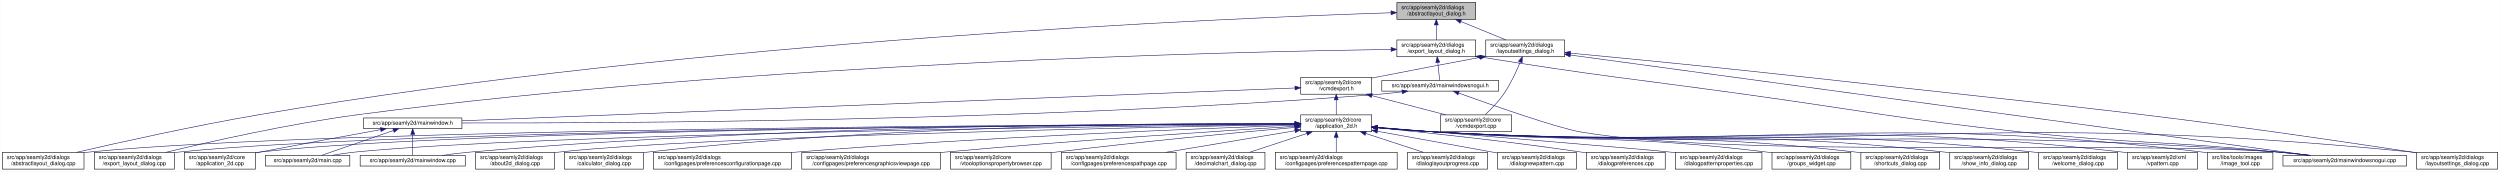
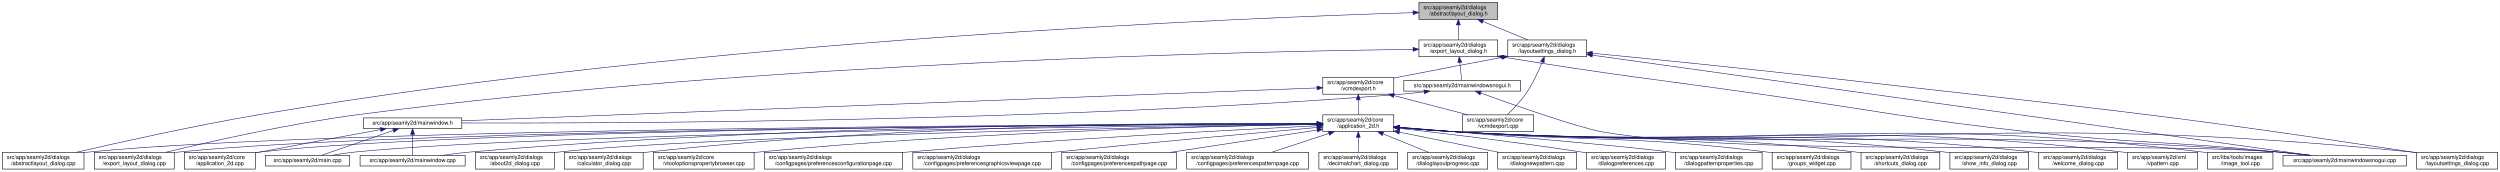
- <svg xmlns="http://www.w3.org/2000/svg" xmlns:xlink="http://www.w3.org/1999/xlink" width="4472pt" height="307pt" viewBox="0.00 0.00 4471.50 307.00">
+ <svg xmlns="http://www.w3.org/2000/svg" xmlns:xlink="http://www.w3.org/1999/xlink" width="4473pt" height="307pt" viewBox="0.00 0.00 4472.50 307.00">
  <g id="graph0" class="graph" transform="scale(1 1) rotate(0) translate(4 303)">
-     <polygon fill="white" stroke="transparent" points="-4,4 -4,-303 4467.5,-303 4467.5,4 -4,4" />
+     <polygon fill="white" stroke="transparent" points="-4,4 -4,-303 4468.5,-303 4468.5,4 -4,4" />
    <g id="node1" class="node">
      <g id="a_node1">
        <a xlink:title=" ">
-           <polygon fill="#bfbfbf" stroke="black" points="2494.5,-268.5 2494.5,-298.5 2635.5,-298.5 2635.5,-268.5 2494.5,-268.5" />
-           <text text-anchor="start" x="2502.5" y="-286.5" font-family="Helvetica,sans-Serif" font-size="10.00">src/app/seamly2d/dialogs</text>
-           <text text-anchor="middle" x="2565" y="-275.5" font-family="Helvetica,sans-Serif" font-size="10.00">/abstractlayout_dialog.h</text>
+           <polygon fill="#bfbfbf" stroke="black" points="2534.5,-268.5 2534.5,-298.5 2675.5,-298.5 2675.5,-268.5 2534.5,-268.5" />
+           <text text-anchor="start" x="2542.5" y="-286.5" font-family="Helvetica,sans-Serif" font-size="10.00">src/app/seamly2d/dialogs</text>
+           <text text-anchor="middle" x="2605" y="-275.5" font-family="Helvetica,sans-Serif" font-size="10.00">/abstractlayout_dialog.h</text>
        </a>
      </g>
    </g>
    <g id="node2" class="node">
      <g id="a_node2">
        <a xlink:href="../../dd/db4/abstractlayout__dialog_8cpp.html" target="_top" xlink:title=" ">
          <polygon fill="white" stroke="black" points="0,-0.5 0,-30.5 146,-30.5 146,-0.5 0,-0.5" />
          <text text-anchor="start" x="8" y="-18.5" font-family="Helvetica,sans-Serif" font-size="10.00">src/app/seamly2d/dialogs</text>
          <text text-anchor="middle" x="73" y="-7.5" font-family="Helvetica,sans-Serif" font-size="10.00">/abstractlayout_dialog.cpp</text>
        </a>
      </g>
    </g>
    <g id="edge1" class="edge">
-       <path fill="none" stroke="midnightblue" d="M2483.92,-280.16C2202.28,-271 1240.94,-231.32 460,-98 343.42,-78.1 208.51,-48.08 132.72,-30.57" />
-       <polygon fill="midnightblue" stroke="midnightblue" points="2483.94,-283.66 2494.05,-280.48 2484.17,-276.66 2483.94,-283.66" />
+       <path fill="none" stroke="midnightblue" d="M2523.85,-280.33C2238.75,-271.7 1257.15,-233.38 460,-98 343.23,-78.17 208.11,-48.06 132.39,-30.53" />
+       <polygon fill="midnightblue" stroke="midnightblue" points="2524,-283.84 2534.1,-280.64 2524.21,-276.84 2524,-283.84" />
    </g>
    <g id="node3" class="node">
      <g id="a_node3">
        <a xlink:href="../../d1/d8e/export__layout__dialog_8h.html" target="_top" xlink:title=" ">
-           <polygon fill="white" stroke="black" points="2494.5,-201.5 2494.5,-231.5 2635.5,-231.5 2635.5,-201.5 2494.5,-201.5" />
-           <text text-anchor="start" x="2502.5" y="-219.5" font-family="Helvetica,sans-Serif" font-size="10.00">src/app/seamly2d/dialogs</text>
-           <text text-anchor="middle" x="2565" y="-208.5" font-family="Helvetica,sans-Serif" font-size="10.00">/export_layout_dialog.h</text>
+           <polygon fill="white" stroke="black" points="2534.5,-201.5 2534.5,-231.5 2675.5,-231.5 2675.5,-201.5 2534.5,-201.5" />
+           <text text-anchor="start" x="2542.5" y="-219.5" font-family="Helvetica,sans-Serif" font-size="10.00">src/app/seamly2d/dialogs</text>
+           <text text-anchor="middle" x="2605" y="-208.5" font-family="Helvetica,sans-Serif" font-size="10.00">/export_layout_dialog.h</text>
        </a>
      </g>
    </g>
    <g id="edge2" class="edge">
-       <path fill="none" stroke="midnightblue" d="M2565,-258.11C2565,-249.15 2565,-239.32 2565,-231.58" />
-       <polygon fill="midnightblue" stroke="midnightblue" points="2561.5,-258.4 2565,-268.4 2568.5,-258.4 2561.5,-258.4" />
+       <path fill="none" stroke="midnightblue" d="M2605,-258.11C2605,-249.15 2605,-239.32 2605,-231.58" />
+       <polygon fill="midnightblue" stroke="midnightblue" points="2601.5,-258.4 2605,-268.4 2608.5,-258.4 2601.5,-258.4" />
    </g>
    <g id="node11" class="node">
      <g id="a_node11">
        <a xlink:href="../../d3/dd8/layoutsettings__dialog_8h.html" target="_top" xlink:title=" ">
-           <polygon fill="white" stroke="black" points="2653.5,-201.5 2653.5,-231.5 2794.5,-231.5 2794.5,-201.5 2653.5,-201.5" />
-           <text text-anchor="start" x="2661.5" y="-219.5" font-family="Helvetica,sans-Serif" font-size="10.00">src/app/seamly2d/dialogs</text>
-           <text text-anchor="middle" x="2724" y="-208.5" font-family="Helvetica,sans-Serif" font-size="10.00">/layoutsettings_dialog.h</text>
+           <polygon fill="white" stroke="black" points="2693.5,-201.5 2693.5,-231.5 2834.5,-231.5 2834.5,-201.5 2693.5,-201.5" />
+           <text text-anchor="start" x="2701.5" y="-219.5" font-family="Helvetica,sans-Serif" font-size="10.00">src/app/seamly2d/dialogs</text>
+           <text text-anchor="middle" x="2764" y="-208.5" font-family="Helvetica,sans-Serif" font-size="10.00">/layoutsettings_dialog.h</text>
        </a>
      </g>
    </g>
    <g id="edge11" class="edge">
-       <path fill="none" stroke="midnightblue" d="M2608.92,-264.54C2634.37,-254.14 2665.93,-241.24 2689.57,-231.58" />
-       <polygon fill="midnightblue" stroke="midnightblue" points="2607.43,-261.37 2599.5,-268.4 2610.08,-267.85 2607.43,-261.37" />
+       <path fill="none" stroke="midnightblue" d="M2648.92,-264.54C2674.37,-254.14 2705.93,-241.24 2729.57,-231.58" />
+       <polygon fill="midnightblue" stroke="midnightblue" points="2647.43,-261.37 2639.5,-268.4 2650.08,-267.85 2647.43,-261.37" />
    </g>
    <g id="node4" class="node">
      <g id="a_node4">
        <a xlink:href="../../dd/d54/export__layout__dialog_8cpp.html" target="_top" xlink:title=" ">
          <polygon fill="white" stroke="black" points="164.5,-0.5 164.5,-30.5 307.5,-30.5 307.5,-0.5 164.5,-0.5" />
          <text text-anchor="start" x="172.5" y="-18.5" font-family="Helvetica,sans-Serif" font-size="10.00">src/app/seamly2d/dialogs</text>
          <text text-anchor="middle" x="236" y="-7.5" font-family="Helvetica,sans-Serif" font-size="10.00">/export_layout_dialog.cpp</text>
        </a>
      </g>
    </g>
    <g id="edge3" class="edge">
-       <path fill="none" stroke="midnightblue" d="M2483.86,-214.6C2217.86,-210.8 1348.57,-191.53 637,-98 512.86,-81.68 369.58,-49.2 292.36,-30.55" />
-       <polygon fill="midnightblue" stroke="midnightblue" points="2484.14,-218.11 2494.19,-214.75 2484.24,-211.11 2484.14,-218.11" />
+       <path fill="none" stroke="midnightblue" d="M2523.98,-214.74C2254.61,-211.37 1364.95,-193.22 637,-98 512.85,-81.76 369.57,-49.25 292.36,-30.57" />
+       <polygon fill="midnightblue" stroke="midnightblue" points="2524.02,-218.25 2534.06,-214.87 2524.1,-211.25 2524.02,-218.25" />
    </g>
    <g id="node5" class="node">
      <g id="a_node5">
        <a xlink:href="../../d1/d82/mainwindowsnogui_8h.html" target="_top" xlink:title=" ">
-           <polygon fill="white" stroke="black" points="2467.5,-140 2467.5,-159 2676.5,-159 2676.5,-140 2467.5,-140" />
-           <text text-anchor="middle" x="2572" y="-147" font-family="Helvetica,sans-Serif" font-size="10.00">src/app/seamly2d/mainwindowsnogui.h</text>
+           <polygon fill="white" stroke="black" points="2507.5,-140 2507.5,-159 2716.5,-159 2716.5,-140 2507.5,-140" />
+           <text text-anchor="middle" x="2612" y="-147" font-family="Helvetica,sans-Serif" font-size="10.00">src/app/seamly2d/mainwindowsnogui.h</text>
        </a>
      </g>
    </g>
    <g id="edge4" class="edge">
-       <path fill="none" stroke="midnightblue" d="M2567.61,-191.25C2568.82,-180.02 2570.18,-167.38 2571.06,-159.19" />
-       <polygon fill="midnightblue" stroke="midnightblue" points="2564.11,-191.08 2566.52,-201.4 2571.07,-191.83 2564.11,-191.08" />
+       <path fill="none" stroke="midnightblue" d="M2607.61,-191.25C2608.82,-180.02 2610.18,-167.38 2611.06,-159.19" />
+       <polygon fill="midnightblue" stroke="midnightblue" points="2604.11,-191.08 2606.52,-201.4 2611.07,-191.83 2604.11,-191.08" />
    </g>
    <g id="node10" class="node">
      <g id="a_node10">
        <a xlink:href="../../d8/de8/mainwindowsnogui_8cpp.html" target="_top" xlink:title=" ">
-           <polygon fill="white" stroke="black" points="4079.5,-6 4079.5,-25 4300.5,-25 4300.5,-6 4079.5,-6" />
-           <text text-anchor="middle" x="4190" y="-13" font-family="Helvetica,sans-Serif" font-size="10.00">src/app/seamly2d/mainwindowsnogui.cpp</text>
+           <polygon fill="white" stroke="black" points="4080.5,-6 4080.5,-25 4301.5,-25 4301.5,-6 4080.5,-6" />
+           <text text-anchor="middle" x="4191" y="-13" font-family="Helvetica,sans-Serif" font-size="10.00">src/app/seamly2d/mainwindowsnogui.cpp</text>
        </a>
      </g>
    </g>
    <g id="edge10" class="edge">
-       <path fill="none" stroke="midnightblue" d="M2645.75,-200.75C2856.16,-166.74 2911.12,-162.84 3119,-134 3337.15,-103.73 3391.01,-90.47 3610,-67 3814.34,-45.1 3866.51,-51.43 4071,-31 4088.29,-29.27 4106.96,-27.13 4124.28,-25.02" />
-       <polygon fill="midnightblue" stroke="midnightblue" points="2644.92,-197.34 2635.61,-202.39 2646.04,-204.25 2644.92,-197.34" />
+       <path fill="none" stroke="midnightblue" d="M2685.55,-200.78C2891.73,-167.13 2945.51,-162.95 3149,-134 3360.95,-103.85 3413.21,-90.51 3626,-67 3823.66,-45.16 3874.14,-51.03 4072,-31 4089.19,-29.26 4107.74,-27.12 4124.96,-25.03" />
+       <polygon fill="midnightblue" stroke="midnightblue" points="2684.92,-197.33 2675.61,-202.4 2686.05,-204.24 2684.92,-197.33" />
    </g>
    <g id="node6" class="node">
      <g id="a_node6">
        <a xlink:href="../../d9/d53/mainwindow_8h.html" target="_top" xlink:title=" ">
          <polygon fill="white" stroke="black" points="646,-73 646,-92 822,-92 822,-73 646,-73" />
          <text text-anchor="middle" x="734" y="-80" font-family="Helvetica,sans-Serif" font-size="10.00">src/app/seamly2d/mainwindow.h</text>
        </a>
      </g>
    </g>
    <g id="edge5" class="edge">
-       <path fill="none" stroke="midnightblue" d="M2503.6,-138.7C2488.6,-136.86 2472.79,-135.15 2458,-134 1832.59,-85.18 1076.22,-82.45 822.07,-83.06" />
-       <polygon fill="midnightblue" stroke="midnightblue" points="2503.47,-142.21 2513.82,-139.99 2504.34,-135.27 2503.47,-142.21" />
+       <path fill="none" stroke="midnightblue" d="M2543.6,-138.69C2528.6,-136.85 2512.79,-135.15 2498,-134 1856.55,-84.14 1080.46,-82.1 822.26,-82.98" />
+       <polygon fill="midnightblue" stroke="midnightblue" points="2543.47,-142.21 2553.83,-139.99 2544.34,-135.26 2543.47,-142.21" />
    </g>
    <g id="edge9" class="edge">
-       <path fill="none" stroke="midnightblue" d="M2605.25,-136.4C2663.1,-115.55 2780.2,-74.41 2823,-67 3096.38,-19.68 3794.33,-51.8 4071,-31 4089.89,-29.58 4110.38,-27.34 4128.96,-25.04" />
-       <polygon fill="midnightblue" stroke="midnightblue" points="2603.71,-133.23 2595.5,-139.92 2606.09,-139.81 2603.71,-133.23" />
+       <path fill="none" stroke="midnightblue" d="M2645.25,-136.4C2703.1,-115.56 2820.2,-74.43 2863,-67 3127.83,-21.03 3803.98,-51.28 4072,-31 4090.89,-29.57 4111.38,-27.33 4129.96,-25.03" />
+       <polygon fill="midnightblue" stroke="midnightblue" points="2643.71,-133.23 2635.5,-139.92 2646.09,-139.82 2643.71,-133.23" />
    </g>
    <g id="node7" class="node">
      <g id="a_node7">
        <a xlink:href="../../df/d3e/application__2d_8cpp.html" target="_top" xlink:title=" ">
          <polygon fill="white" stroke="black" points="325.5,-0.5 325.5,-30.5 452.5,-30.5 452.5,-0.5 325.5,-0.5" />
          <text text-anchor="start" x="333.5" y="-18.5" font-family="Helvetica,sans-Serif" font-size="10.00">src/app/seamly2d/core</text>
          <text text-anchor="middle" x="389" y="-7.5" font-family="Helvetica,sans-Serif" font-size="10.00">/application_2d.cpp</text>
        </a>
      </g>
    </g>
    <g id="edge6" class="edge">
      <path fill="none" stroke="midnightblue" d="M676.66,-71.16C621.38,-61.14 535.4,-45.37 461,-31 458.25,-30.47 455.43,-29.92 452.59,-29.36" />
      <polygon fill="midnightblue" stroke="midnightblue" points="676.15,-74.63 686.61,-72.97 677.4,-67.74 676.15,-74.63" />
    </g>
    <g id="node8" class="node">
      <g id="a_node8">
        <a xlink:href="../../dc/d14/app_2seamly2d_2main_8cpp.html" target="_top" xlink:title=" ">
          <polygon fill="white" stroke="black" points="470.5,-6 470.5,-25 621.5,-25 621.5,-6 470.5,-6" />
          <text text-anchor="middle" x="546" y="-13" font-family="Helvetica,sans-Serif" font-size="10.00">src/app/seamly2d/main.cpp</text>
        </a>
      </g>
    </g>
    <g id="edge7" class="edge">
      <path fill="none" stroke="midnightblue" d="M699.11,-69.44C661.81,-56.54 603.63,-36.42 570.77,-25.06" />
      <polygon fill="midnightblue" stroke="midnightblue" points="698.44,-72.91 709.04,-72.87 700.73,-66.29 698.44,-72.91" />
    </g>
    <g id="node9" class="node">
      <g id="a_node9">
        <a xlink:href="../../d8/dd9/mainwindow_8cpp.html" target="_top" xlink:title=" ">
          <polygon fill="white" stroke="black" points="640,-6 640,-25 828,-25 828,-6 640,-6" />
          <text text-anchor="middle" x="734" y="-13" font-family="Helvetica,sans-Serif" font-size="10.00">src/app/seamly2d/mainwindow.cpp</text>
        </a>
      </g>
    </g>
    <g id="edge8" class="edge">
      <path fill="none" stroke="midnightblue" d="M734,-62.54C734,-50.17 734,-34.62 734,-25.13" />
      <polygon fill="midnightblue" stroke="midnightblue" points="730.5,-62.73 734,-72.73 737.5,-62.73 730.5,-62.73" />
    </g>
    <g id="edge43" class="edge">
-       <path fill="none" stroke="midnightblue" d="M2804.93,-204.51C3067.51,-168.87 3892.33,-56.91 4127.09,-25.04" />
-       <polygon fill="midnightblue" stroke="midnightblue" points="2804.15,-201.09 2794.71,-205.9 2805.09,-208.02 2804.15,-201.09" />
+       <path fill="none" stroke="midnightblue" d="M2844.81,-204.23C3102.7,-168.27 3902.47,-56.74 4130.03,-25" />
+       <polygon fill="midnightblue" stroke="midnightblue" points="2844.19,-200.78 2834.77,-205.63 2845.15,-207.72 2844.19,-200.78" />
    </g>
    <g id="node12" class="node">
      <g id="a_node12">
        <a xlink:href="../../dd/d57/vcmdexport_8h.html" target="_top" xlink:title=" ">
-           <polygon fill="white" stroke="black" points="2322.5,-134.5 2322.5,-164.5 2449.5,-164.5 2449.5,-134.5 2322.5,-134.5" />
-           <text text-anchor="start" x="2330.5" y="-152.5" font-family="Helvetica,sans-Serif" font-size="10.00">src/app/seamly2d/core</text>
-           <text text-anchor="middle" x="2386" y="-141.5" font-family="Helvetica,sans-Serif" font-size="10.00">/vcmdexport.h</text>
+           <polygon fill="white" stroke="black" points="2362.5,-134.5 2362.5,-164.5 2489.5,-164.5 2489.5,-134.5 2362.5,-134.5" />
+           <text text-anchor="start" x="2370.5" y="-152.5" font-family="Helvetica,sans-Serif" font-size="10.00">src/app/seamly2d/core</text>
+           <text text-anchor="middle" x="2426" y="-141.5" font-family="Helvetica,sans-Serif" font-size="10.00">/vcmdexport.h</text>
        </a>
      </g>
    </g>
    <g id="edge12" class="edge">
-       <path fill="none" stroke="midnightblue" d="M2643.42,-200.44C2590.65,-190.52 2520.19,-177.17 2458,-165 2455.25,-164.46 2452.44,-163.91 2449.6,-163.35" />
-       <polygon fill="midnightblue" stroke="midnightblue" points="2642.92,-203.91 2653.39,-202.32 2644.21,-197.03 2642.92,-203.91" />
+       <path fill="none" stroke="midnightblue" d="M2683.42,-200.44C2630.65,-190.52 2560.19,-177.17 2498,-165 2495.25,-164.46 2492.44,-163.91 2489.6,-163.35" />
+       <polygon fill="midnightblue" stroke="midnightblue" points="2682.92,-203.91 2693.39,-202.32 2684.21,-197.03 2682.92,-203.91" />
    </g>
    <g id="node26" class="node">
      <g id="a_node26">
        <a xlink:href="../../d0/dfa/layoutsettings__dialog_8cpp.html" target="_top" xlink:title=" ">
-           <polygon fill="white" stroke="black" points="4318.5,-0.5 4318.5,-30.5 4463.5,-30.5 4463.5,-0.5 4318.5,-0.5" />
-           <text text-anchor="start" x="4326.5" y="-18.5" font-family="Helvetica,sans-Serif" font-size="10.00">src/app/seamly2d/dialogs</text>
-           <text text-anchor="middle" x="4391" y="-7.5" font-family="Helvetica,sans-Serif" font-size="10.00">/layoutsettings_dialog.cpp</text>
+           <polygon fill="white" stroke="black" points="4319.5,-0.5 4319.5,-30.5 4464.5,-30.5 4464.5,-0.5 4319.5,-0.5" />
+           <text text-anchor="start" x="4327.5" y="-18.5" font-family="Helvetica,sans-Serif" font-size="10.00">src/app/seamly2d/dialogs</text>
+           <text text-anchor="middle" x="4392" y="-7.5" font-family="Helvetica,sans-Serif" font-size="10.00">/layoutsettings_dialog.cpp</text>
        </a>
      </g>
    </g>
    <g id="edge42" class="edge">
-       <path fill="none" stroke="midnightblue" d="M2804.67,-207.95C2903.9,-198.54 3077.46,-181.65 3226,-165 3708.42,-110.92 3830.01,-103.57 4310,-31 4312.68,-30.59 4315.42,-30.17 4318.17,-29.73" />
-       <polygon fill="midnightblue" stroke="midnightblue" points="2804.34,-204.47 2794.72,-208.9 2805,-211.44 2804.34,-204.47" />
+       <path fill="none" stroke="midnightblue" d="M2844.53,-207.76C2941.5,-198.3 3109.28,-181.52 3253,-165 3723.88,-110.87 3842.45,-102.56 4311,-31 4313.68,-30.59 4316.41,-30.16 4319.17,-29.72" />
+       <polygon fill="midnightblue" stroke="midnightblue" points="2844.12,-204.28 2834.51,-208.73 2844.8,-211.25 2844.12,-204.28" />
    </g>
    <g id="node33" class="node">
      <g id="a_node33">
        <a xlink:href="../../df/d9b/vcmdexport_8cpp.html" target="_top" xlink:title=" ">
-           <polygon fill="white" stroke="black" points="2572.5,-67.5 2572.5,-97.5 2699.5,-97.5 2699.5,-67.5 2572.5,-67.5" />
-           <text text-anchor="start" x="2580.5" y="-85.5" font-family="Helvetica,sans-Serif" font-size="10.00">src/app/seamly2d/core</text>
-           <text text-anchor="middle" x="2636" y="-74.5" font-family="Helvetica,sans-Serif" font-size="10.00">/vcmdexport.cpp</text>
+           <polygon fill="white" stroke="black" points="2612.5,-67.5 2612.5,-97.5 2739.5,-97.5 2739.5,-67.5 2612.5,-67.5" />
+           <text text-anchor="start" x="2620.5" y="-85.5" font-family="Helvetica,sans-Serif" font-size="10.00">src/app/seamly2d/core</text>
+           <text text-anchor="middle" x="2676" y="-74.5" font-family="Helvetica,sans-Serif" font-size="10.00">/vcmdexport.cpp</text>
        </a>
      </g>
    </g>
    <g id="edge41" class="edge">
-       <path fill="none" stroke="midnightblue" d="M2715.08,-191.85C2708.15,-174.96 2697.62,-152.12 2685,-134 2675.64,-120.57 2662.66,-107.36 2652.4,-97.82" />
-       <polygon fill="midnightblue" stroke="midnightblue" points="2711.97,-193.49 2718.91,-201.5 2718.47,-190.91 2711.97,-193.49" />
+       <path fill="none" stroke="midnightblue" d="M2755.08,-191.85C2748.15,-174.96 2737.62,-152.12 2725,-134 2715.64,-120.57 2702.66,-107.36 2692.4,-97.82" />
+       <polygon fill="midnightblue" stroke="midnightblue" points="2751.97,-193.49 2758.91,-201.5 2758.47,-190.91 2751.97,-193.49" />
    </g>
    <g id="edge40" class="edge">
-       <path fill="none" stroke="midnightblue" d="M2312.19,-145.6C2042.91,-135 1113.82,-98.44 822.26,-86.97" />
-       <polygon fill="midnightblue" stroke="midnightblue" points="2312.12,-149.1 2322.25,-145.99 2312.4,-142.1 2312.12,-149.1" />
+       <path fill="none" stroke="midnightblue" d="M2352.01,-145.66C2077.58,-135.12 1118.59,-98.27 822.05,-86.88" />
+       <polygon fill="midnightblue" stroke="midnightblue" points="2352.12,-149.16 2362.25,-146.05 2352.39,-142.17 2352.12,-149.16" />
    </g>
    <g id="node13" class="node">
      <g id="a_node13">
        <a xlink:href="../../d7/d61/application__2d_8h.html" target="_top" xlink:title=" ">
-           <polygon fill="white" stroke="black" points="2322.5,-67.5 2322.5,-97.5 2449.5,-97.5 2449.5,-67.5 2322.5,-67.5" />
-           <text text-anchor="start" x="2330.5" y="-85.5" font-family="Helvetica,sans-Serif" font-size="10.00">src/app/seamly2d/core</text>
-           <text text-anchor="middle" x="2386" y="-74.5" font-family="Helvetica,sans-Serif" font-size="10.00">/application_2d.h</text>
+           <polygon fill="white" stroke="black" points="2362.5,-67.5 2362.5,-97.5 2489.5,-97.5 2489.5,-67.5 2362.5,-67.5" />
+           <text text-anchor="start" x="2370.5" y="-85.5" font-family="Helvetica,sans-Serif" font-size="10.00">src/app/seamly2d/core</text>
+           <text text-anchor="middle" x="2426" y="-74.5" font-family="Helvetica,sans-Serif" font-size="10.00">/application_2d.h</text>
        </a>
      </g>
    </g>
    <g id="edge13" class="edge">
-       <path fill="none" stroke="midnightblue" d="M2386,-124.11C2386,-115.15 2386,-105.32 2386,-97.58" />
-       <polygon fill="midnightblue" stroke="midnightblue" points="2382.5,-124.4 2386,-134.4 2389.5,-124.4 2382.5,-124.4" />
+       <path fill="none" stroke="midnightblue" d="M2426,-124.11C2426,-115.15 2426,-105.32 2426,-97.58" />
+       <polygon fill="midnightblue" stroke="midnightblue" points="2422.5,-124.4 2426,-134.4 2429.5,-124.4 2422.5,-124.4" />
    </g>
    <g id="edge39" class="edge">
-       <path fill="none" stroke="midnightblue" d="M2449.78,-131.92C2490.58,-121.31 2542.93,-107.7 2581.73,-97.61" />
-       <polygon fill="midnightblue" stroke="midnightblue" points="2448.74,-128.57 2439.94,-134.48 2450.5,-135.35 2448.74,-128.57" />
-     </g>
-     <g id="edge15" class="edge">
-       <path fill="none" stroke="midnightblue" d="M2312.3,-81.34C1976.31,-80.39 587.62,-73.89 155,-31 152.12,-30.71 149.19,-30.39 146.24,-30.02" />
-       <polygon fill="midnightblue" stroke="midnightblue" points="2312.39,-84.84 2322.4,-81.37 2312.41,-77.84 2312.39,-84.84" />
+       <path fill="none" stroke="midnightblue" d="M2489.78,-131.92C2530.58,-121.31 2582.93,-107.7 2621.73,-97.61" />
+       <polygon fill="midnightblue" stroke="midnightblue" points="2488.74,-128.57 2479.94,-134.48 2490.5,-135.35 2488.74,-128.57" />
+     </g>
+     <g id="edge24" class="edge">
+       <path fill="none" stroke="midnightblue" d="M2352.1,-81.38C2012.09,-80.57 595.87,-74.62 155,-31 152.12,-30.72 149.19,-30.39 146.24,-30.02" />
+       <polygon fill="midnightblue" stroke="midnightblue" points="2352.31,-84.88 2362.32,-81.4 2352.33,-77.88 2352.31,-84.88" />
    </g>
    <g id="edge28" class="edge">
-       <path fill="none" stroke="midnightblue" d="M2312.16,-81.23C1991.12,-79.84 714.99,-71.78 316,-31 313.33,-30.73 310.62,-30.42 307.88,-30.07" />
-       <polygon fill="midnightblue" stroke="midnightblue" points="2312.26,-84.73 2322.28,-81.28 2312.29,-77.73 2312.26,-84.73" />
-     </g>
-     <g id="edge20" class="edge">
-       <path fill="none" stroke="midnightblue" d="M2312.07,-81.27C2005.04,-80.03 829.51,-72.62 461,-31 458.21,-30.69 455.37,-30.32 452.51,-29.91" />
-       <polygon fill="midnightblue" stroke="midnightblue" points="2312.18,-84.77 2322.19,-81.31 2312.2,-77.77 2312.18,-84.77" />
-     </g>
-     <g id="edge31" class="edge">
-       <path fill="none" stroke="midnightblue" d="M2312.05,-80.75C2022.44,-77.62 964.89,-64.12 631,-31 617.29,-29.64 602.46,-27.39 589.08,-25.05" />
-       <polygon fill="midnightblue" stroke="midnightblue" points="2312.39,-84.26 2322.43,-80.87 2312.47,-77.26 2312.39,-84.26" />
+       <path fill="none" stroke="midnightblue" d="M2352.09,-81.27C2027.1,-80.03 723.27,-72.53 316,-31 313.33,-30.73 310.62,-30.42 307.88,-30.07" />
+       <polygon fill="midnightblue" stroke="midnightblue" points="2352.31,-84.77 2362.32,-81.31 2352.34,-77.77 2352.31,-84.77" />
+     </g>
+     <g id="edge14" class="edge">
+       <path fill="none" stroke="midnightblue" d="M2352.09,-81.31C2041.14,-80.26 837.8,-73.46 461,-31 458.21,-30.69 455.37,-30.32 452.51,-29.91" />
+       <polygon fill="midnightblue" stroke="midnightblue" points="2352.33,-84.81 2362.34,-81.35 2352.35,-77.81 2352.33,-84.81" />
+     </g>
+     <g id="edge34" class="edge">
+       <path fill="none" stroke="midnightblue" d="M2352.29,-80.81C2058.87,-77.86 973.25,-64.84 631,-31 617.29,-29.64 602.46,-27.39 589.08,-25.06" />
+       <polygon fill="midnightblue" stroke="midnightblue" points="2352.35,-84.31 2362.39,-80.91 2352.42,-77.31 2352.35,-84.31" />
    </g>
    <g id="edge37" class="edge">
-       <path fill="none" stroke="midnightblue" d="M2312.14,-81.9C2089.11,-82.5 1403.02,-79.93 837,-31 820.54,-29.58 802.69,-27.32 786.54,-25" />
-       <polygon fill="midnightblue" stroke="midnightblue" points="2312.42,-85.4 2322.41,-81.87 2312.4,-78.4 2312.42,-85.4" />
+       <path fill="none" stroke="midnightblue" d="M2352.16,-81.99C2125.43,-82.87 1419.28,-81.09 837,-31 820.54,-29.58 802.68,-27.33 786.54,-25.01" />
+       <polygon fill="midnightblue" stroke="midnightblue" points="2352.29,-85.48 2362.28,-81.94 2352.26,-78.48 2352.29,-85.48" />
    </g>
    <g id="edge35" class="edge">
-       <path fill="none" stroke="midnightblue" d="M2459.92,-74.48C2491.63,-71.72 2529.11,-68.79 2563,-67 3232.48,-31.62 3402.35,-79.6 4071,-31 4090.1,-29.61 4110.84,-27.35 4129.57,-25.02" />
-       <polygon fill="midnightblue" stroke="midnightblue" points="2459.5,-71.01 2449.84,-75.37 2460.11,-77.98 2459.5,-71.01" />
+       <path fill="none" stroke="midnightblue" d="M2499.92,-74.49C2531.63,-71.74 2569.11,-68.8 2603,-67 3255.16,-32.32 3420.65,-78.55 4072,-31 4091.1,-29.61 4111.84,-27.34 4130.57,-25.01" />
+       <polygon fill="midnightblue" stroke="midnightblue" points="2499.5,-71.02 2489.84,-75.38 2500.11,-77.99 2499.5,-71.02" />
    </g>
    <g id="node14" class="node">
      <g id="a_node14">
        <a xlink:href="../../d9/d7f/about2d__dialog_8cpp.html" target="_top" xlink:title=" ">
          <polygon fill="white" stroke="black" points="846.5,-0.5 846.5,-30.5 987.5,-30.5 987.5,-0.5 846.5,-0.5" />
          <text text-anchor="start" x="854.5" y="-18.5" font-family="Helvetica,sans-Serif" font-size="10.00">src/app/seamly2d/dialogs</text>
          <text text-anchor="middle" x="917" y="-7.5" font-family="Helvetica,sans-Serif" font-size="10.00">/about2d_dialog.cpp</text>
        </a>
      </g>
    </g>
-     <g id="edge14" class="edge">
-       <path fill="none" stroke="midnightblue" d="M2312.1,-80.23C2062.92,-75.74 1254.67,-59.29 996,-31 993.23,-30.7 990.41,-30.35 987.56,-29.98" />
-       <polygon fill="midnightblue" stroke="midnightblue" points="2312.08,-83.73 2322.14,-80.41 2312.21,-76.73 2312.08,-83.73" />
+     <g id="edge15" class="edge">
+       <path fill="none" stroke="midnightblue" d="M2352.16,-80.32C2098.38,-76.04 1262.88,-60.05 996,-31 993.23,-30.7 990.41,-30.36 987.56,-29.98" />
+       <polygon fill="midnightblue" stroke="midnightblue" points="2352.32,-83.82 2362.38,-80.49 2352.44,-76.82 2352.32,-83.82" />
    </g>
    <g id="node15" class="node">
      <g id="a_node15">
        <a xlink:href="../../d7/dfa/calculator__dialog_8cpp.html" target="_top" xlink:title=" ">
          <polygon fill="white" stroke="black" points="1005.5,-0.5 1005.5,-30.5 1146.5,-30.5 1146.5,-0.5 1005.5,-0.5" />
          <text text-anchor="start" x="1013.5" y="-18.5" font-family="Helvetica,sans-Serif" font-size="10.00">src/app/seamly2d/dialogs</text>
          <text text-anchor="middle" x="1076" y="-7.5" font-family="Helvetica,sans-Serif" font-size="10.00">/calculator_dialog.cpp</text>
        </a>
      </g>
    </g>
    <g id="edge16" class="edge">
-       <path fill="none" stroke="midnightblue" d="M2312.1,-82.08C2120.42,-82.8 1591.77,-79.8 1155,-31 1152.23,-30.69 1149.41,-30.34 1146.56,-29.96" />
-       <polygon fill="midnightblue" stroke="midnightblue" points="2312.35,-85.58 2322.34,-82.03 2312.32,-78.58 2312.35,-85.58" />
+       <path fill="none" stroke="midnightblue" d="M2352.17,-82.15C2156.49,-83.12 1608.51,-80.76 1156,-31 1152.91,-30.66 1149.77,-30.27 1146.59,-29.85" />
+       <polygon fill="midnightblue" stroke="midnightblue" points="2352.36,-85.65 2362.34,-82.1 2352.32,-78.65 2352.36,-85.65" />
    </g>
    <g id="node16" class="node">
      <g id="a_node16">
-         <a xlink:href="../../d2/d2d/preferencesconfigurationpage_8cpp.html" target="_top" xlink:title=" ">
-           <polygon fill="white" stroke="black" points="1164.5,-0.5 1164.5,-30.5 1411.5,-30.5 1411.5,-0.5 1164.5,-0.5" />
-           <text text-anchor="start" x="1172.5" y="-18.5" font-family="Helvetica,sans-Serif" font-size="10.00">src/app/seamly2d/dialogs</text>
-           <text text-anchor="middle" x="1288" y="-7.5" font-family="Helvetica,sans-Serif" font-size="10.00">/configpages/preferencesconfigurationpage.cpp</text>
+         <a xlink:href="../../d2/d00/vtooloptionspropertybrowser_8cpp.html" target="_top" xlink:title=" ">
+           <polygon fill="white" stroke="black" points="1165,-0.5 1165,-30.5 1345,-30.5 1345,-0.5 1165,-0.5" />
+           <text text-anchor="start" x="1173" y="-18.5" font-family="Helvetica,sans-Serif" font-size="10.00">src/app/seamly2d/core</text>
+           <text text-anchor="middle" x="1255" y="-7.5" font-family="Helvetica,sans-Serif" font-size="10.00">/vtooloptionspropertybrowser.cpp</text>
        </a>
      </g>
    </g>
    <g id="edge17" class="edge">
-       <path fill="none" stroke="midnightblue" d="M2312.1,-79.05C2150.36,-73.38 1752.96,-57.76 1421,-31 1417.87,-30.75 1414.71,-30.48 1411.52,-30.21" />
-       <polygon fill="midnightblue" stroke="midnightblue" points="2312.29,-82.56 2322.41,-79.41 2312.53,-75.57 2312.29,-82.56" />
+       <path fill="none" stroke="midnightblue" d="M2352.34,-80.52C2178.29,-77.67 1728.12,-67.12 1354,-31 1351.06,-30.72 1348.08,-30.41 1345.06,-30.07" />
+       <polygon fill="midnightblue" stroke="midnightblue" points="2352.35,-84.02 2362.41,-80.69 2352.47,-77.03 2352.35,-84.02" />
    </g>
    <g id="node17" class="node">
      <g id="a_node17">
-         <a xlink:href="../../d9/d70/preferencesgraphicsviewpage_8cpp.html" target="_top" xlink:title=" ">
-           <polygon fill="white" stroke="black" points="1430,-0.5 1430,-30.5 1678,-30.5 1678,-0.5 1430,-0.5" />
-           <text text-anchor="start" x="1438" y="-18.5" font-family="Helvetica,sans-Serif" font-size="10.00">src/app/seamly2d/dialogs</text>
-           <text text-anchor="middle" x="1554" y="-7.5" font-family="Helvetica,sans-Serif" font-size="10.00">/configpages/preferencesgraphicsviewpage.cpp</text>
+         <a xlink:href="../../d2/d2d/preferencesconfigurationpage_8cpp.html" target="_top" xlink:title=" ">
+           <polygon fill="white" stroke="black" points="1363.5,-0.5 1363.5,-30.5 1610.5,-30.5 1610.5,-0.5 1363.5,-0.5" />
+           <text text-anchor="start" x="1371.5" y="-18.5" font-family="Helvetica,sans-Serif" font-size="10.00">src/app/seamly2d/dialogs</text>
+           <text text-anchor="middle" x="1487" y="-7.5" font-family="Helvetica,sans-Serif" font-size="10.00">/configpages/preferencesconfigurationpage.cpp</text>
        </a>
      </g>
    </g>
    <g id="edge18" class="edge">
-       <path fill="none" stroke="midnightblue" d="M2312.28,-77.06C2184.74,-69.18 1914.7,-51.63 1687,-31 1684.11,-30.74 1681.18,-30.47 1678.23,-30.19" />
-       <polygon fill="midnightblue" stroke="midnightblue" points="2312.13,-80.56 2322.33,-77.68 2312.56,-73.57 2312.13,-80.56" />
+       <path fill="none" stroke="midnightblue" d="M2352.13,-78.01C2210.14,-71.05 1889.33,-54.11 1620,-31 1616.88,-30.73 1613.71,-30.45 1610.52,-30.16" />
+       <polygon fill="midnightblue" stroke="midnightblue" points="2352.29,-81.52 2362.45,-78.51 2352.63,-74.53 2352.29,-81.52" />
    </g>
    <g id="node18" class="node">
      <g id="a_node18">
-         <a xlink:href="../../d2/d00/vtooloptionspropertybrowser_8cpp.html" target="_top" xlink:title=" ">
-           <polygon fill="white" stroke="black" points="1696,-0.5 1696,-30.5 1876,-30.5 1876,-0.5 1696,-0.5" />
-           <text text-anchor="start" x="1704" y="-18.5" font-family="Helvetica,sans-Serif" font-size="10.00">src/app/seamly2d/core</text>
-           <text text-anchor="middle" x="1786" y="-7.5" font-family="Helvetica,sans-Serif" font-size="10.00">/vtooloptionspropertybrowser.cpp</text>
+         <a xlink:href="../../d9/d70/preferencesgraphicsviewpage_8cpp.html" target="_top" xlink:title=" ">
+           <polygon fill="white" stroke="black" points="1629,-0.5 1629,-30.5 1877,-30.5 1877,-0.5 1629,-0.5" />
+           <text text-anchor="start" x="1637" y="-18.5" font-family="Helvetica,sans-Serif" font-size="10.00">src/app/seamly2d/dialogs</text>
+           <text text-anchor="middle" x="1753" y="-7.5" font-family="Helvetica,sans-Serif" font-size="10.00">/configpages/preferencesgraphicsviewpage.cpp</text>
        </a>
      </g>
    </g>
    <g id="edge19" class="edge">
-       <path fill="none" stroke="midnightblue" d="M2312.15,-75.1C2214.33,-66.39 2036.46,-49.72 1885,-31 1882.07,-30.64 1879.09,-30.26 1876.08,-29.87" />
-       <polygon fill="midnightblue" stroke="midnightblue" points="2311.96,-78.6 2322.23,-76 2312.58,-71.63 2311.96,-78.6" />
+       <path fill="none" stroke="midnightblue" d="M2352.3,-74.97C2248.3,-65.67 2052.59,-47.87 1886,-31 1883.11,-30.71 1880.19,-30.41 1877.24,-30.11" />
+       <polygon fill="midnightblue" stroke="midnightblue" points="2352.1,-78.46 2362.38,-75.87 2352.73,-71.49 2352.1,-78.46" />
    </g>
    <g id="node19" class="node">
      <g id="a_node19">
        <a xlink:href="../../dc/d20/preferencespathpage_8cpp.html" target="_top" xlink:title=" ">
-           <polygon fill="white" stroke="black" points="1894.5,-0.5 1894.5,-30.5 2099.5,-30.5 2099.5,-0.5 1894.5,-0.5" />
-           <text text-anchor="start" x="1902.5" y="-18.5" font-family="Helvetica,sans-Serif" font-size="10.00">src/app/seamly2d/dialogs</text>
-           <text text-anchor="middle" x="1997" y="-7.5" font-family="Helvetica,sans-Serif" font-size="10.00">/configpages/preferencespathpage.cpp</text>
-         </a>
-       </g>
-     </g>
-     <g id="edge21" class="edge">
-       <path fill="none" stroke="midnightblue" d="M2312.3,-69.18C2246.36,-58.17 2149.77,-42.03 2080.89,-30.52" />
-       <polygon fill="midnightblue" stroke="midnightblue" points="2311.76,-72.64 2322.2,-70.84 2312.91,-65.74 2311.76,-72.64" />
+           <polygon fill="white" stroke="black" points="1895.5,-0.5 1895.5,-30.5 2100.5,-30.5 2100.5,-0.5 1895.5,-0.5" />
+           <text text-anchor="start" x="1903.5" y="-18.5" font-family="Helvetica,sans-Serif" font-size="10.00">src/app/seamly2d/dialogs</text>
+           <text text-anchor="middle" x="1998" y="-7.5" font-family="Helvetica,sans-Serif" font-size="10.00">/configpages/preferencespathpage.cpp</text>
+         </a>
+       </g>
+     </g>
+     <g id="edge20" class="edge">
+       <path fill="none" stroke="midnightblue" d="M2352.42,-70.33C2279.92,-59.31 2168.92,-42.46 2090.49,-30.55" />
+       <polygon fill="midnightblue" stroke="midnightblue" points="2351.97,-73.8 2362.39,-71.84 2353.03,-66.88 2351.97,-73.8" />
    </g>
    <g id="node20" class="node">
      <g id="a_node20">
-         <a xlink:href="../../dd/dc2/decimalchart__dialog_8cpp.html" target="_top" xlink:title=" ">
-           <polygon fill="white" stroke="black" points="2117.5,-0.5 2117.5,-30.5 2258.5,-30.5 2258.5,-0.5 2117.5,-0.5" />
-           <text text-anchor="start" x="2125.5" y="-18.5" font-family="Helvetica,sans-Serif" font-size="10.00">src/app/seamly2d/dialogs</text>
-           <text text-anchor="middle" x="2188" y="-7.5" font-family="Helvetica,sans-Serif" font-size="10.00">/decimalchart_dialog.cpp</text>
-         </a>
-       </g>
-     </g>
-     <g id="edge22" class="edge">
-       <path fill="none" stroke="midnightblue" d="M2333.39,-64.23C2301.36,-53.71 2260.96,-40.45 2230.88,-30.58" />
-       <polygon fill="midnightblue" stroke="midnightblue" points="2332.44,-67.6 2343.04,-67.4 2334.63,-60.95 2332.44,-67.6" />
+         <a xlink:href="../../dc/d63/preferencespatternpage_8cpp.html" target="_top" xlink:title=" ">
+           <polygon fill="white" stroke="black" points="2119,-0.5 2119,-30.5 2337,-30.5 2337,-0.5 2119,-0.5" />
+           <text text-anchor="start" x="2127" y="-18.5" font-family="Helvetica,sans-Serif" font-size="10.00">src/app/seamly2d/dialogs</text>
+           <text text-anchor="middle" x="2228" y="-7.5" font-family="Helvetica,sans-Serif" font-size="10.00">/configpages/preferencespatternpage.cpp</text>
+         </a>
+       </g>
+     </g>
+     <g id="edge21" class="edge">
+       <path fill="none" stroke="midnightblue" d="M2373.39,-64.23C2341.36,-53.71 2300.96,-40.45 2270.88,-30.58" />
+       <polygon fill="midnightblue" stroke="midnightblue" points="2372.44,-67.6 2383.04,-67.4 2374.63,-60.95 2372.44,-67.6" />
    </g>
    <g id="node21" class="node">
      <g id="a_node21">
-         <a xlink:href="../../dc/d63/preferencespatternpage_8cpp.html" target="_top" xlink:title=" ">
-           <polygon fill="white" stroke="black" points="2277,-0.5 2277,-30.5 2495,-30.5 2495,-0.5 2277,-0.5" />
-           <text text-anchor="start" x="2285" y="-18.5" font-family="Helvetica,sans-Serif" font-size="10.00">src/app/seamly2d/dialogs</text>
-           <text text-anchor="middle" x="2386" y="-7.5" font-family="Helvetica,sans-Serif" font-size="10.00">/configpages/preferencespatternpage.cpp</text>
-         </a>
-       </g>
-     </g>
-     <g id="edge23" class="edge">
-       <path fill="none" stroke="midnightblue" d="M2386,-57.11C2386,-48.15 2386,-38.32 2386,-30.58" />
-       <polygon fill="midnightblue" stroke="midnightblue" points="2382.5,-57.4 2386,-67.4 2389.5,-57.4 2382.5,-57.4" />
+         <a xlink:href="../../dd/dc2/decimalchart__dialog_8cpp.html" target="_top" xlink:title=" ">
+           <polygon fill="white" stroke="black" points="2355.5,-0.5 2355.5,-30.5 2496.5,-30.5 2496.5,-0.5 2355.5,-0.5" />
+           <text text-anchor="start" x="2363.5" y="-18.5" font-family="Helvetica,sans-Serif" font-size="10.00">src/app/seamly2d/dialogs</text>
+           <text text-anchor="middle" x="2426" y="-7.5" font-family="Helvetica,sans-Serif" font-size="10.00">/decimalchart_dialog.cpp</text>
+         </a>
+       </g>
+     </g>
+     <g id="edge22" class="edge">
+       <path fill="none" stroke="midnightblue" d="M2426,-57.11C2426,-48.15 2426,-38.32 2426,-30.58" />
+       <polygon fill="midnightblue" stroke="midnightblue" points="2422.5,-57.4 2426,-67.4 2429.5,-57.4 2422.5,-57.4" />
    </g>
    <g id="node22" class="node">
      <g id="a_node22">
        <a xlink:href="../../d6/d89/dialoglayoutprogress_8cpp.html" target="_top" xlink:title=" ">
-           <polygon fill="white" stroke="black" points="2513.5,-0.5 2513.5,-30.5 2656.5,-30.5 2656.5,-0.5 2513.5,-0.5" />
-           <text text-anchor="start" x="2521.5" y="-18.5" font-family="Helvetica,sans-Serif" font-size="10.00">src/app/seamly2d/dialogs</text>
-           <text text-anchor="middle" x="2585" y="-7.5" font-family="Helvetica,sans-Serif" font-size="10.00">/dialoglayoutprogress.cpp</text>
-         </a>
-       </g>
-     </g>
-     <g id="edge24" class="edge">
-       <path fill="none" stroke="midnightblue" d="M2438.88,-64.23C2471.07,-53.71 2511.67,-40.45 2541.9,-30.58" />
-       <polygon fill="midnightblue" stroke="midnightblue" points="2437.6,-60.96 2429.18,-67.4 2439.77,-67.62 2437.6,-60.96" />
+           <polygon fill="white" stroke="black" points="2514.5,-0.5 2514.5,-30.5 2657.5,-30.5 2657.5,-0.5 2514.5,-0.5" />
+           <text text-anchor="start" x="2522.5" y="-18.5" font-family="Helvetica,sans-Serif" font-size="10.00">src/app/seamly2d/dialogs</text>
+           <text text-anchor="middle" x="2586" y="-7.5" font-family="Helvetica,sans-Serif" font-size="10.00">/dialoglayoutprogress.cpp</text>
+         </a>
+       </g>
+     </g>
+     <g id="edge23" class="edge">
+       <path fill="none" stroke="midnightblue" d="M2470.2,-63.54C2495.8,-53.14 2527.57,-40.24 2551.35,-30.58" />
+       <polygon fill="midnightblue" stroke="midnightblue" points="2468.66,-60.39 2460.72,-67.4 2471.3,-66.87 2468.66,-60.39" />
    </g>
    <g id="node23" class="node">
      <g id="a_node23">
        <a xlink:href="../../de/d87/dialognewpattern_8cpp.html" target="_top" xlink:title=" ">
-           <polygon fill="white" stroke="black" points="2674.5,-0.5 2674.5,-30.5 2815.5,-30.5 2815.5,-0.5 2674.5,-0.5" />
-           <text text-anchor="start" x="2682.5" y="-18.5" font-family="Helvetica,sans-Serif" font-size="10.00">src/app/seamly2d/dialogs</text>
-           <text text-anchor="middle" x="2745" y="-7.5" font-family="Helvetica,sans-Serif" font-size="10.00">/dialognewpattern.cpp</text>
+           <polygon fill="white" stroke="black" points="2675.5,-0.5 2675.5,-30.5 2816.5,-30.5 2816.5,-0.5 2675.5,-0.5" />
+           <text text-anchor="start" x="2683.5" y="-18.5" font-family="Helvetica,sans-Serif" font-size="10.00">src/app/seamly2d/dialogs</text>
+           <text text-anchor="middle" x="2746" y="-7.5" font-family="Helvetica,sans-Serif" font-size="10.00">/dialognewpattern.cpp</text>
        </a>
      </g>
    </g>
    <g id="edge25" class="edge">
-       <path fill="none" stroke="midnightblue" d="M2459.59,-68.18C2515.84,-58.01 2595.32,-43.62 2665,-31 2668.06,-30.45 2671.18,-29.88 2674.33,-29.31" />
-       <polygon fill="midnightblue" stroke="midnightblue" points="2458.93,-64.75 2449.72,-69.97 2460.18,-71.63 2458.93,-64.75" />
+       <path fill="none" stroke="midnightblue" d="M2499.69,-66.53C2553.06,-55.69 2624.71,-41.14 2676.97,-30.52" />
+       <polygon fill="midnightblue" stroke="midnightblue" points="2498.71,-63.16 2489.6,-68.58 2500.1,-70.02 2498.71,-63.16" />
    </g>
    <g id="node24" class="node">
      <g id="a_node24">
        <a xlink:href="../../d5/dc5/dialogpreferences_8cpp.html" target="_top" xlink:title=" ">
-           <polygon fill="white" stroke="black" points="2833.5,-0.5 2833.5,-30.5 2974.5,-30.5 2974.5,-0.5 2833.5,-0.5" />
-           <text text-anchor="start" x="2841.5" y="-18.5" font-family="Helvetica,sans-Serif" font-size="10.00">src/app/seamly2d/dialogs</text>
-           <text text-anchor="middle" x="2904" y="-7.5" font-family="Helvetica,sans-Serif" font-size="10.00">/dialogpreferences.cpp</text>
+           <polygon fill="white" stroke="black" points="2834.5,-0.5 2834.5,-30.5 2975.5,-30.5 2975.5,-0.5 2834.5,-0.5" />
+           <text text-anchor="start" x="2842.5" y="-18.5" font-family="Helvetica,sans-Serif" font-size="10.00">src/app/seamly2d/dialogs</text>
+           <text text-anchor="middle" x="2905" y="-7.5" font-family="Helvetica,sans-Serif" font-size="10.00">/dialogpreferences.cpp</text>
        </a>
      </g>
    </g>
    <g id="edge26" class="edge">
-       <path fill="none" stroke="midnightblue" d="M2459.7,-74.47C2546.89,-65.81 2696.36,-49.91 2824,-31 2827.07,-30.55 2830.21,-30.06 2833.37,-29.56" />
-       <polygon fill="midnightblue" stroke="midnightblue" points="2459.24,-71 2449.64,-75.46 2459.93,-77.96 2459.24,-71" />
+       <path fill="none" stroke="midnightblue" d="M2499.72,-73.36C2579.92,-64.23 2711.83,-48.41 2825,-31 2828.07,-30.53 2831.2,-30.03 2834.36,-29.51" />
+       <polygon fill="midnightblue" stroke="midnightblue" points="2499.26,-69.89 2489.72,-74.5 2500.05,-76.85 2499.26,-69.89" />
    </g>
    <g id="node25" class="node">
      <g id="a_node25">
        <a xlink:href="../../d5/d18/dialogpatternproperties_8cpp.html" target="_top" xlink:title=" ">
-           <polygon fill="white" stroke="black" points="2992.5,-0.5 2992.5,-30.5 3147.5,-30.5 3147.5,-0.5 2992.5,-0.5" />
-           <text text-anchor="start" x="3000.5" y="-18.5" font-family="Helvetica,sans-Serif" font-size="10.00">src/app/seamly2d/dialogs</text>
-           <text text-anchor="middle" x="3070" y="-7.5" font-family="Helvetica,sans-Serif" font-size="10.00">/dialogpatternproperties.cpp</text>
+           <polygon fill="white" stroke="black" points="2993.5,-0.5 2993.5,-30.5 3148.5,-30.5 3148.5,-0.5 2993.5,-0.5" />
+           <text text-anchor="start" x="3001.5" y="-18.5" font-family="Helvetica,sans-Serif" font-size="10.00">src/app/seamly2d/dialogs</text>
+           <text text-anchor="middle" x="3071" y="-7.5" font-family="Helvetica,sans-Serif" font-size="10.00">/dialogpatternproperties.cpp</text>
        </a>
      </g>
    </g>
    <g id="edge27" class="edge">
-       <path fill="none" stroke="midnightblue" d="M2459.94,-75.41C2614.04,-62.68 2957.45,-34.2 2983,-31 2986.04,-30.62 2989.13,-30.21 2992.26,-29.78" />
-       <polygon fill="midnightblue" stroke="midnightblue" points="2459.3,-71.95 2449.63,-76.26 2459.88,-78.92 2459.3,-71.95" />
+       <path fill="none" stroke="midnightblue" d="M2500.16,-75.48C2629.76,-64.85 2892.41,-42.76 2984,-31 2987.04,-30.61 2990.13,-30.19 2993.25,-29.75" />
+       <polygon fill="midnightblue" stroke="midnightblue" points="2499.61,-72.02 2489.93,-76.32 2500.18,-78.99 2499.61,-72.02" />
    </g>
    <g id="edge29" class="edge">
-       <path fill="none" stroke="midnightblue" d="M2459.92,-74.43C2491.63,-71.66 2529.1,-68.74 2563,-67 3338.59,-27.28 3537.18,-107.66 4310,-31 4312.7,-30.73 4315.45,-30.42 4318.22,-30.08" />
-       <polygon fill="midnightblue" stroke="midnightblue" points="2459.49,-70.95 2449.84,-75.32 2460.11,-77.93 2459.49,-70.95" />
+       <path fill="none" stroke="midnightblue" d="M2499.92,-74.44C2531.63,-71.67 2569.1,-68.74 2603,-67 3361.28,-27.99 3555.45,-106.13 4311,-31 4313.7,-30.73 4316.45,-30.42 4319.22,-30.08" />
+       <polygon fill="midnightblue" stroke="midnightblue" points="2499.49,-70.96 2489.84,-75.33 2500.11,-77.93 2499.49,-70.96" />
    </g>
    <g id="node27" class="node">
      <g id="a_node27">
        <a xlink:href="../../db/d5c/groups__widget_8cpp.html" target="_top" xlink:title=" ">
-           <polygon fill="white" stroke="black" points="3165.5,-0.5 3165.5,-30.5 3306.5,-30.5 3306.5,-0.5 3165.5,-0.5" />
-           <text text-anchor="start" x="3173.5" y="-18.5" font-family="Helvetica,sans-Serif" font-size="10.00">src/app/seamly2d/dialogs</text>
-           <text text-anchor="middle" x="3236" y="-7.5" font-family="Helvetica,sans-Serif" font-size="10.00">/groups_widget.cpp</text>
+           <polygon fill="white" stroke="black" points="3166.5,-0.5 3166.5,-30.5 3307.5,-30.5 3307.5,-0.5 3166.5,-0.5" />
+           <text text-anchor="start" x="3174.5" y="-18.5" font-family="Helvetica,sans-Serif" font-size="10.00">src/app/seamly2d/dialogs</text>
+           <text text-anchor="middle" x="3237" y="-7.5" font-family="Helvetica,sans-Serif" font-size="10.00">/groups_widget.cpp</text>
        </a>
      </g>
    </g>
    <g id="edge30" class="edge">
-       <path fill="none" stroke="midnightblue" d="M2459.96,-75.09C2491.68,-72.43 2529.14,-69.41 2563,-67 2826.37,-48.22 2893.86,-62.6 3156,-31 3159.08,-30.63 3162.23,-30.21 3165.4,-29.77" />
-       <polygon fill="midnightblue" stroke="midnightblue" points="2459.55,-71.61 2449.88,-75.94 2460.14,-78.59 2459.55,-71.61" />
+       <path fill="none" stroke="midnightblue" d="M2499.97,-75.16C2531.68,-72.52 2569.15,-69.49 2603,-67 2849.08,-48.93 2912.1,-61.05 3157,-31 3160.08,-30.62 3163.23,-30.2 3166.4,-29.75" />
+       <polygon fill="midnightblue" stroke="midnightblue" points="2499.56,-71.68 2489.88,-76.01 2500.14,-78.66 2499.56,-71.68" />
    </g>
    <g id="node28" class="node">
      <g id="a_node28">
        <a xlink:href="../../dd/d84/shortcuts__dialog_8cpp.html" target="_top" xlink:title=" ">
-           <polygon fill="white" stroke="black" points="3324.5,-0.5 3324.5,-30.5 3465.5,-30.5 3465.5,-0.5 3324.5,-0.5" />
-           <text text-anchor="start" x="3332.5" y="-18.5" font-family="Helvetica,sans-Serif" font-size="10.00">src/app/seamly2d/dialogs</text>
-           <text text-anchor="middle" x="3395" y="-7.5" font-family="Helvetica,sans-Serif" font-size="10.00">/shortcuts_dialog.cpp</text>
-         </a>
-       </g>
-     </g>
-     <g id="edge32" class="edge">
-       <path fill="none" stroke="midnightblue" d="M2459.95,-74.88C2491.66,-72.19 2529.13,-69.2 2563,-67 2896.9,-45.34 2982.55,-68.92 3315,-31 3318.09,-30.65 3321.23,-30.25 3324.4,-29.82" />
-       <polygon fill="midnightblue" stroke="midnightblue" points="2459.53,-71.4 2449.86,-75.74 2460.13,-78.38 2459.53,-71.4" />
+           <polygon fill="white" stroke="black" points="3325.5,-0.5 3325.5,-30.5 3466.5,-30.5 3466.5,-0.5 3325.5,-0.5" />
+           <text text-anchor="start" x="3333.5" y="-18.5" font-family="Helvetica,sans-Serif" font-size="10.00">src/app/seamly2d/dialogs</text>
+           <text text-anchor="middle" x="3396" y="-7.5" font-family="Helvetica,sans-Serif" font-size="10.00">/shortcuts_dialog.cpp</text>
+         </a>
+       </g>
+     </g>
+     <g id="edge31" class="edge">
+       <path fill="none" stroke="midnightblue" d="M2499.95,-74.92C2531.66,-72.24 2569.13,-69.24 2603,-67 2919.6,-46.04 3000.8,-67.37 3316,-31 3319.08,-30.64 3322.23,-30.24 3325.4,-29.8" />
+       <polygon fill="midnightblue" stroke="midnightblue" points="2499.53,-71.45 2489.87,-75.78 2500.13,-78.42 2499.53,-71.45" />
    </g>
    <g id="node29" class="node">
      <g id="a_node29">
        <a xlink:href="../../d2/df4/show__info__dialog_8cpp.html" target="_top" xlink:title=" ">
-           <polygon fill="white" stroke="black" points="3483.5,-0.5 3483.5,-30.5 3624.5,-30.5 3624.5,-0.5 3483.5,-0.5" />
-           <text text-anchor="start" x="3491.5" y="-18.5" font-family="Helvetica,sans-Serif" font-size="10.00">src/app/seamly2d/dialogs</text>
-           <text text-anchor="middle" x="3554" y="-7.5" font-family="Helvetica,sans-Serif" font-size="10.00">/show_info_dialog.cpp</text>
-         </a>
-       </g>
-     </g>
-     <g id="edge33" class="edge">
-       <path fill="none" stroke="midnightblue" d="M2459.94,-74.74C2491.65,-72.03 2529.12,-69.06 2563,-67 2967.46,-42.45 3071.22,-75.24 3474,-31 3477.09,-30.66 3480.23,-30.27 3483.41,-29.85" />
-       <polygon fill="midnightblue" stroke="midnightblue" points="2459.52,-71.27 2449.86,-75.61 2460.12,-78.24 2459.52,-71.27" />
+           <polygon fill="white" stroke="black" points="3484.5,-0.5 3484.5,-30.5 3625.5,-30.5 3625.5,-0.5 3484.5,-0.5" />
+           <text text-anchor="start" x="3492.5" y="-18.5" font-family="Helvetica,sans-Serif" font-size="10.00">src/app/seamly2d/dialogs</text>
+           <text text-anchor="middle" x="3555" y="-7.5" font-family="Helvetica,sans-Serif" font-size="10.00">/show_info_dialog.cpp</text>
+         </a>
+       </g>
+     </g>
+     <g id="edge32" class="edge">
+       <path fill="none" stroke="midnightblue" d="M2499.94,-74.77C2531.65,-72.06 2569.12,-69.09 2603,-67 2990.15,-43.16 3089.47,-73.69 3475,-31 3478.09,-30.66 3481.23,-30.27 3484.41,-29.84" />
+       <polygon fill="midnightblue" stroke="midnightblue" points="2499.52,-71.29 2489.86,-75.64 2500.12,-78.27 2499.52,-71.29" />
    </g>
    <g id="node30" class="node">
      <g id="a_node30">
        <a xlink:href="../../df/d69/welcome__dialog_8cpp.html" target="_top" xlink:title=" ">
-           <polygon fill="white" stroke="black" points="3642.5,-0.5 3642.5,-30.5 3783.5,-30.5 3783.5,-0.5 3642.5,-0.5" />
-           <text text-anchor="start" x="3650.5" y="-18.5" font-family="Helvetica,sans-Serif" font-size="10.00">src/app/seamly2d/dialogs</text>
-           <text text-anchor="middle" x="3713" y="-7.5" font-family="Helvetica,sans-Serif" font-size="10.00">/welcome_dialog.cpp</text>
-         </a>
-       </g>
-     </g>
-     <g id="edge34" class="edge">
-       <path fill="none" stroke="midnightblue" d="M2459.93,-74.65C2491.64,-71.91 2529.11,-68.96 2563,-67 3038.03,-39.57 3159.87,-81.56 3633,-31 3636.09,-30.67 3639.24,-30.29 3642.41,-29.87" />
-       <polygon fill="midnightblue" stroke="midnightblue" points="2459.51,-71.17 2449.85,-75.52 2460.12,-78.14 2459.51,-71.17" />
+           <polygon fill="white" stroke="black" points="3643.5,-0.5 3643.5,-30.5 3784.5,-30.5 3784.5,-0.5 3643.5,-0.5" />
+           <text text-anchor="start" x="3651.5" y="-18.5" font-family="Helvetica,sans-Serif" font-size="10.00">src/app/seamly2d/dialogs</text>
+           <text text-anchor="middle" x="3714" y="-7.5" font-family="Helvetica,sans-Serif" font-size="10.00">/welcome_dialog.cpp</text>
+         </a>
+       </g>
+     </g>
+     <g id="edge33" class="edge">
+       <path fill="none" stroke="midnightblue" d="M2499.93,-74.67C2531.64,-71.94 2569.12,-68.98 2603,-67 3060.72,-40.27 3178.13,-80.01 3634,-31 3637.09,-30.67 3640.24,-30.29 3643.41,-29.87" />
+       <polygon fill="midnightblue" stroke="midnightblue" points="2499.51,-71.19 2489.85,-75.54 2500.12,-78.16 2499.51,-71.19" />
    </g>
    <g id="node31" class="node">
      <g id="a_node31">
        <a xlink:href="../../d3/d49/vpattern_8cpp.html" target="_top" xlink:title=" ">
-           <polygon fill="white" stroke="black" points="3801.5,-0.5 3801.5,-30.5 3926.5,-30.5 3926.5,-0.5 3801.5,-0.5" />
-           <text text-anchor="start" x="3809.5" y="-18.5" font-family="Helvetica,sans-Serif" font-size="10.00">src/app/seamly2d/xml</text>
-           <text text-anchor="middle" x="3864" y="-7.5" font-family="Helvetica,sans-Serif" font-size="10.00">/vpattern.cpp</text>
+           <polygon fill="white" stroke="black" points="3802.5,-0.5 3802.5,-30.5 3927.5,-30.5 3927.5,-0.5 3802.5,-0.5" />
+           <text text-anchor="start" x="3810.5" y="-18.5" font-family="Helvetica,sans-Serif" font-size="10.00">src/app/seamly2d/xml</text>
+           <text text-anchor="middle" x="3865" y="-7.5" font-family="Helvetica,sans-Serif" font-size="10.00">/vpattern.cpp</text>
        </a>
      </g>
    </g>
    <g id="edge36" class="edge">
-       <path fill="none" stroke="midnightblue" d="M2459.93,-74.57C2491.64,-71.83 2529.11,-68.88 2563,-67 3108.61,-36.68 3249.09,-93.17 3792,-31 3795.04,-30.65 3798.14,-30.24 3801.27,-29.78" />
-       <polygon fill="midnightblue" stroke="midnightblue" points="2459.5,-71.1 2449.85,-75.46 2460.11,-78.07 2459.5,-71.1" />
+       <path fill="none" stroke="midnightblue" d="M2499.93,-74.59C2531.64,-71.85 2569.11,-68.9 2603,-67 3131.3,-37.39 3267.33,-91.45 3793,-31 3796.04,-30.65 3799.14,-30.24 3802.27,-29.78" />
+       <polygon fill="midnightblue" stroke="midnightblue" points="2499.51,-71.11 2489.85,-75.47 2500.12,-78.09 2499.51,-71.11" />
    </g>
    <g id="node32" class="node">
      <g id="a_node32">
        <a xlink:href="../../d9/da3/image__tool_8cpp.html" target="_top" xlink:title=" ">
-           <polygon fill="white" stroke="black" points="3944.5,-0.5 3944.5,-30.5 4061.5,-30.5 4061.5,-0.5 3944.5,-0.5" />
-           <text text-anchor="start" x="3952.5" y="-18.5" font-family="Helvetica,sans-Serif" font-size="10.00">src/libs/tools/images</text>
-           <text text-anchor="middle" x="4003" y="-7.5" font-family="Helvetica,sans-Serif" font-size="10.00">/image_tool.cpp</text>
+           <polygon fill="white" stroke="black" points="3945.5,-0.5 3945.5,-30.5 4062.5,-30.5 4062.5,-0.5 3945.5,-0.5" />
+           <text text-anchor="start" x="3953.5" y="-18.5" font-family="Helvetica,sans-Serif" font-size="10.00">src/libs/tools/images</text>
+           <text text-anchor="middle" x="4004" y="-7.5" font-family="Helvetica,sans-Serif" font-size="10.00">/image_tool.cpp</text>
        </a>
      </g>
    </g>
    <g id="edge38" class="edge">
-       <path fill="none" stroke="midnightblue" d="M2459.93,-74.52C2491.63,-71.77 2529.11,-68.83 2563,-67 3172.1,-34.09 3329.27,-102.91 3935,-31 3938,-30.64 3941.06,-30.22 3944.14,-29.74" />
-       <polygon fill="midnightblue" stroke="midnightblue" points="2459.5,-71.05 2449.84,-75.41 2460.11,-78.02 2459.5,-71.05" />
+       <path fill="none" stroke="midnightblue" d="M2499.93,-74.54C2531.63,-71.78 2569.11,-68.84 2603,-67 3194.78,-34.79 3347.5,-101.09 3936,-31 3939,-30.64 3942.06,-30.22 3945.14,-29.74" />
+       <polygon fill="midnightblue" stroke="midnightblue" points="2499.5,-71.06 2489.85,-75.42 2500.11,-78.03 2499.5,-71.06" />
    </g>
  </g>
</svg>
